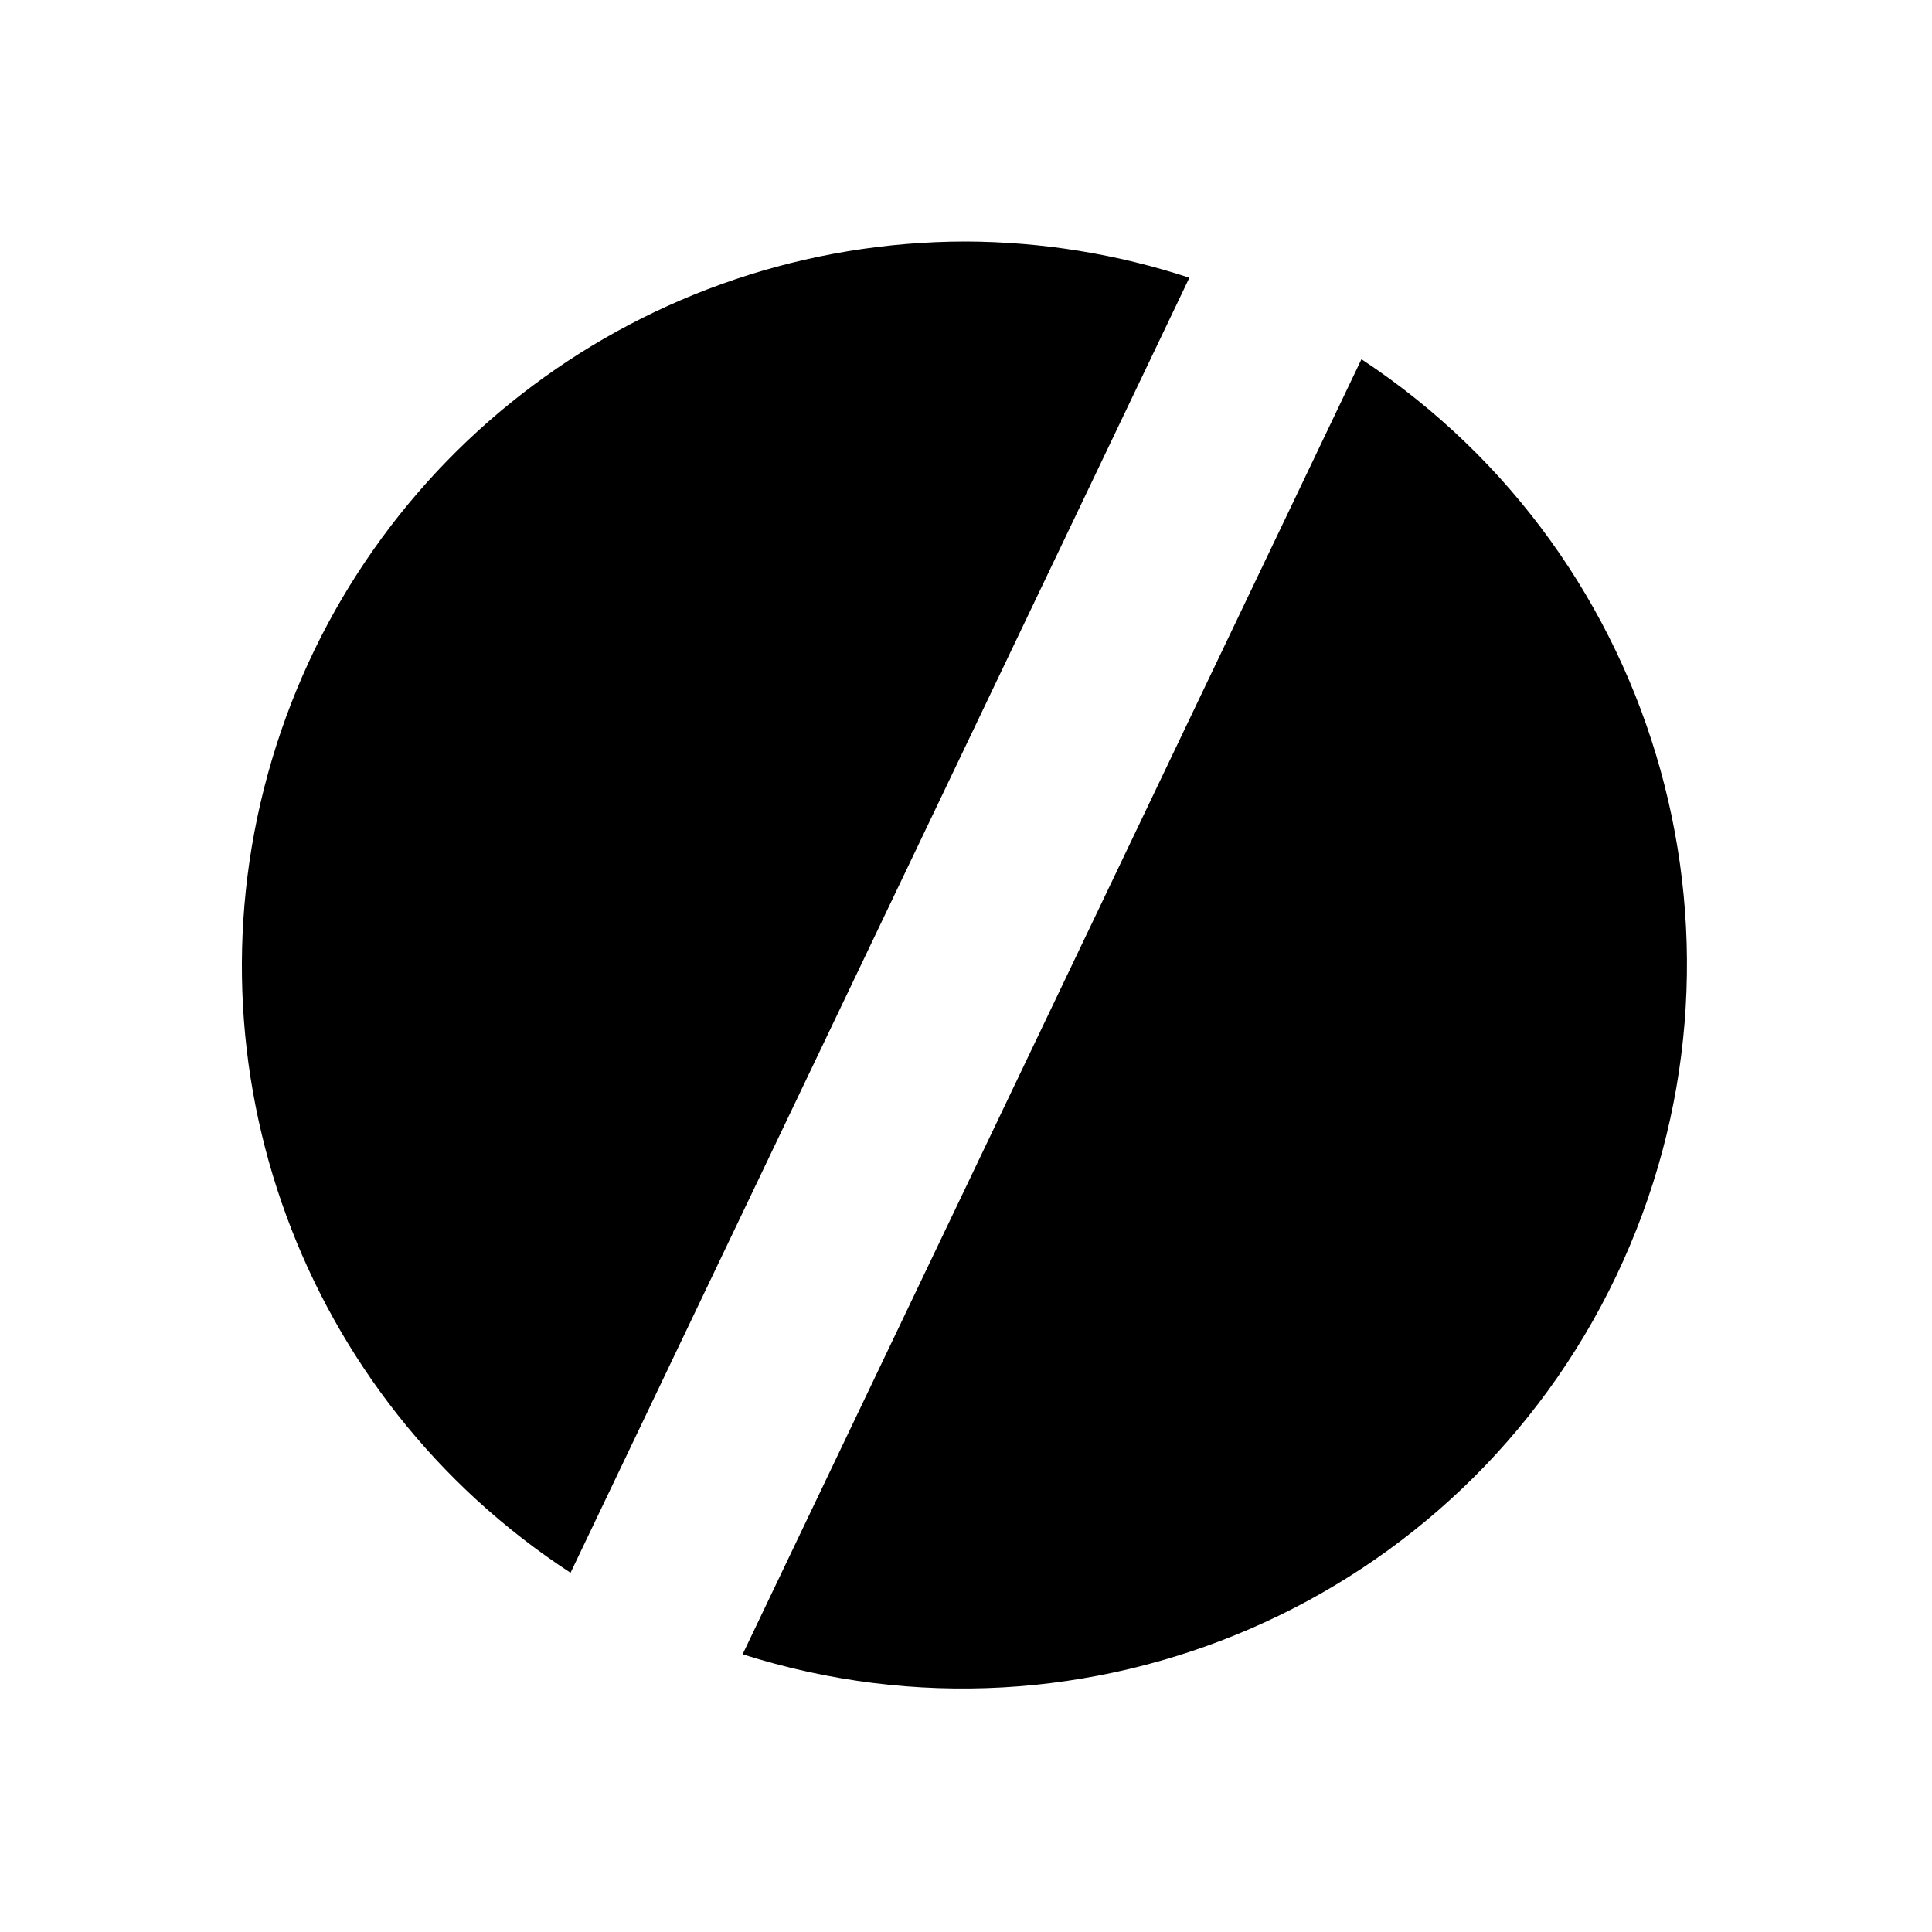
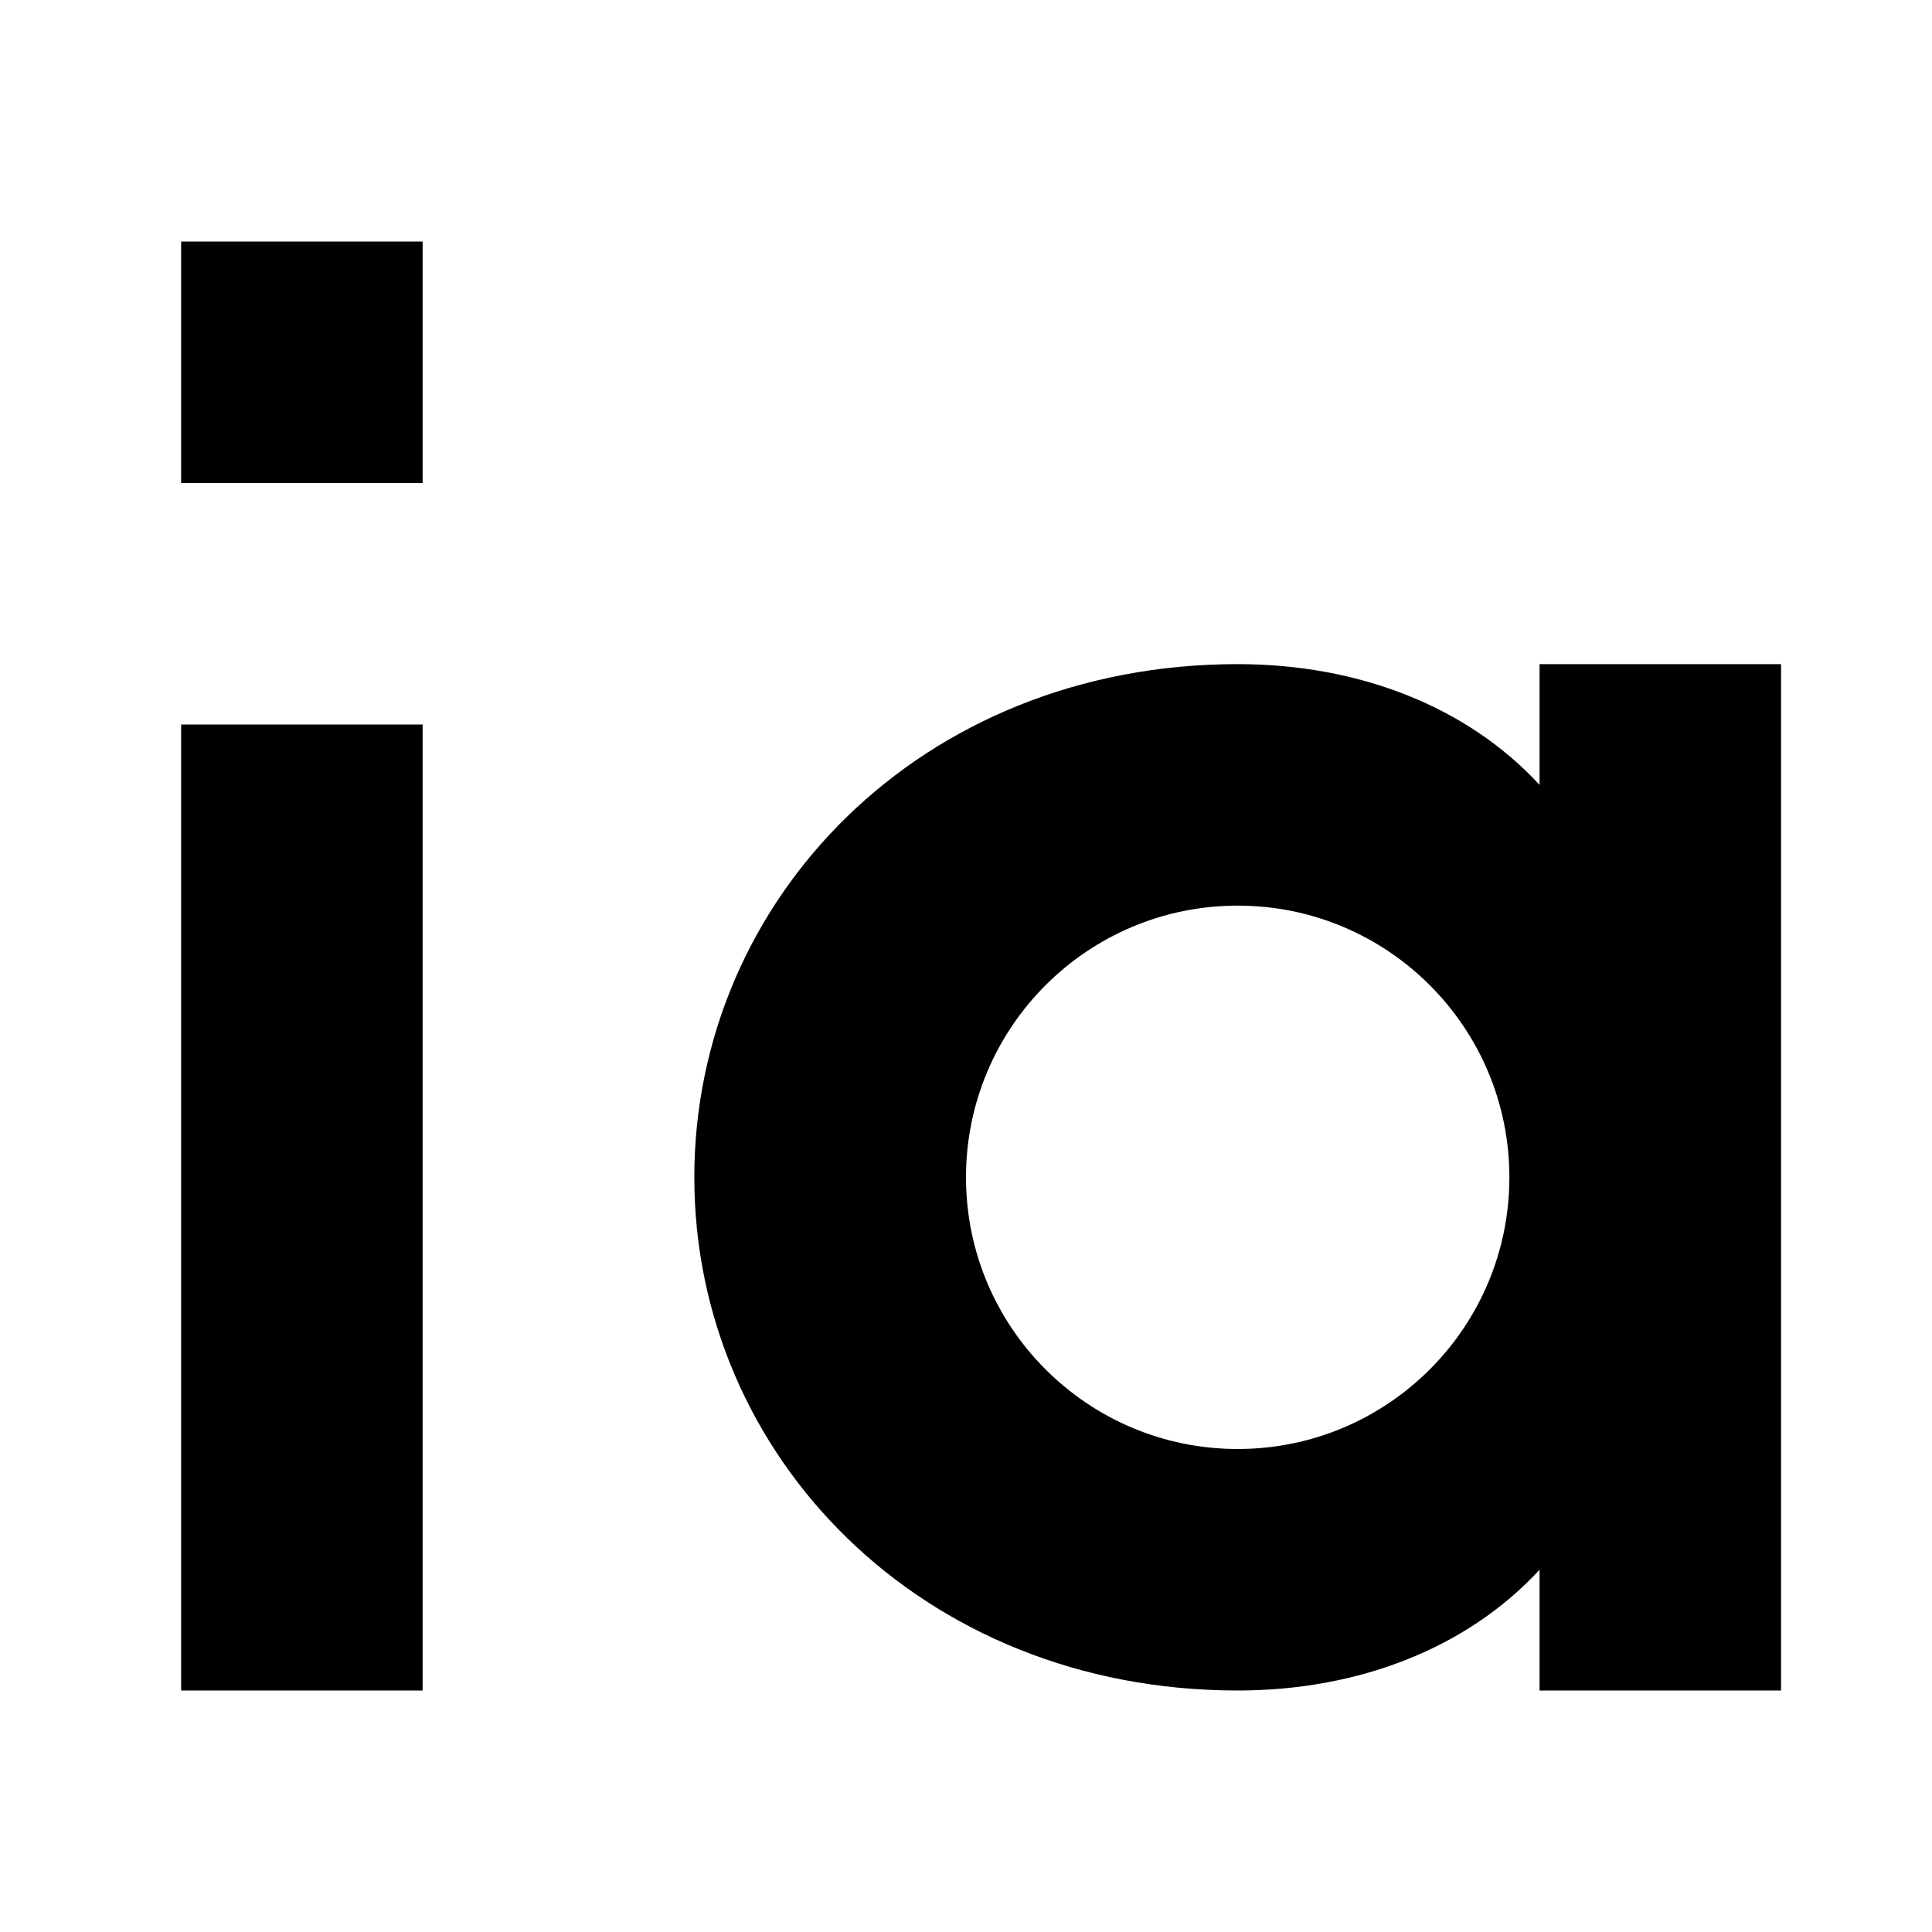
<svg xmlns="http://www.w3.org/2000/svg" viewBox="0 0 64 64">
-   <path d="M32 8A24 24 0 0 0 18.9 52.1L39.4 9.2A24 24 0 0 0 32 8ZM45.1 11.9 24.6 54.8A24 24 0 0 0 45.1 11.9Z" />
+   <path fill-rule="evenodd" d="M6 8h8v8H6ZM6 24h8v32H6ZM41 22c-10.5 0-18 7.8-18 17S30.5 56 41 56c4 0 7.6-1.4 10-4v4h8V22h-8v4c-2.4-2.6-6-4-10-4Zm0 8a9 9 0 1 1 0 18 9 9 0 1 1 0-18Z" />
</svg>
